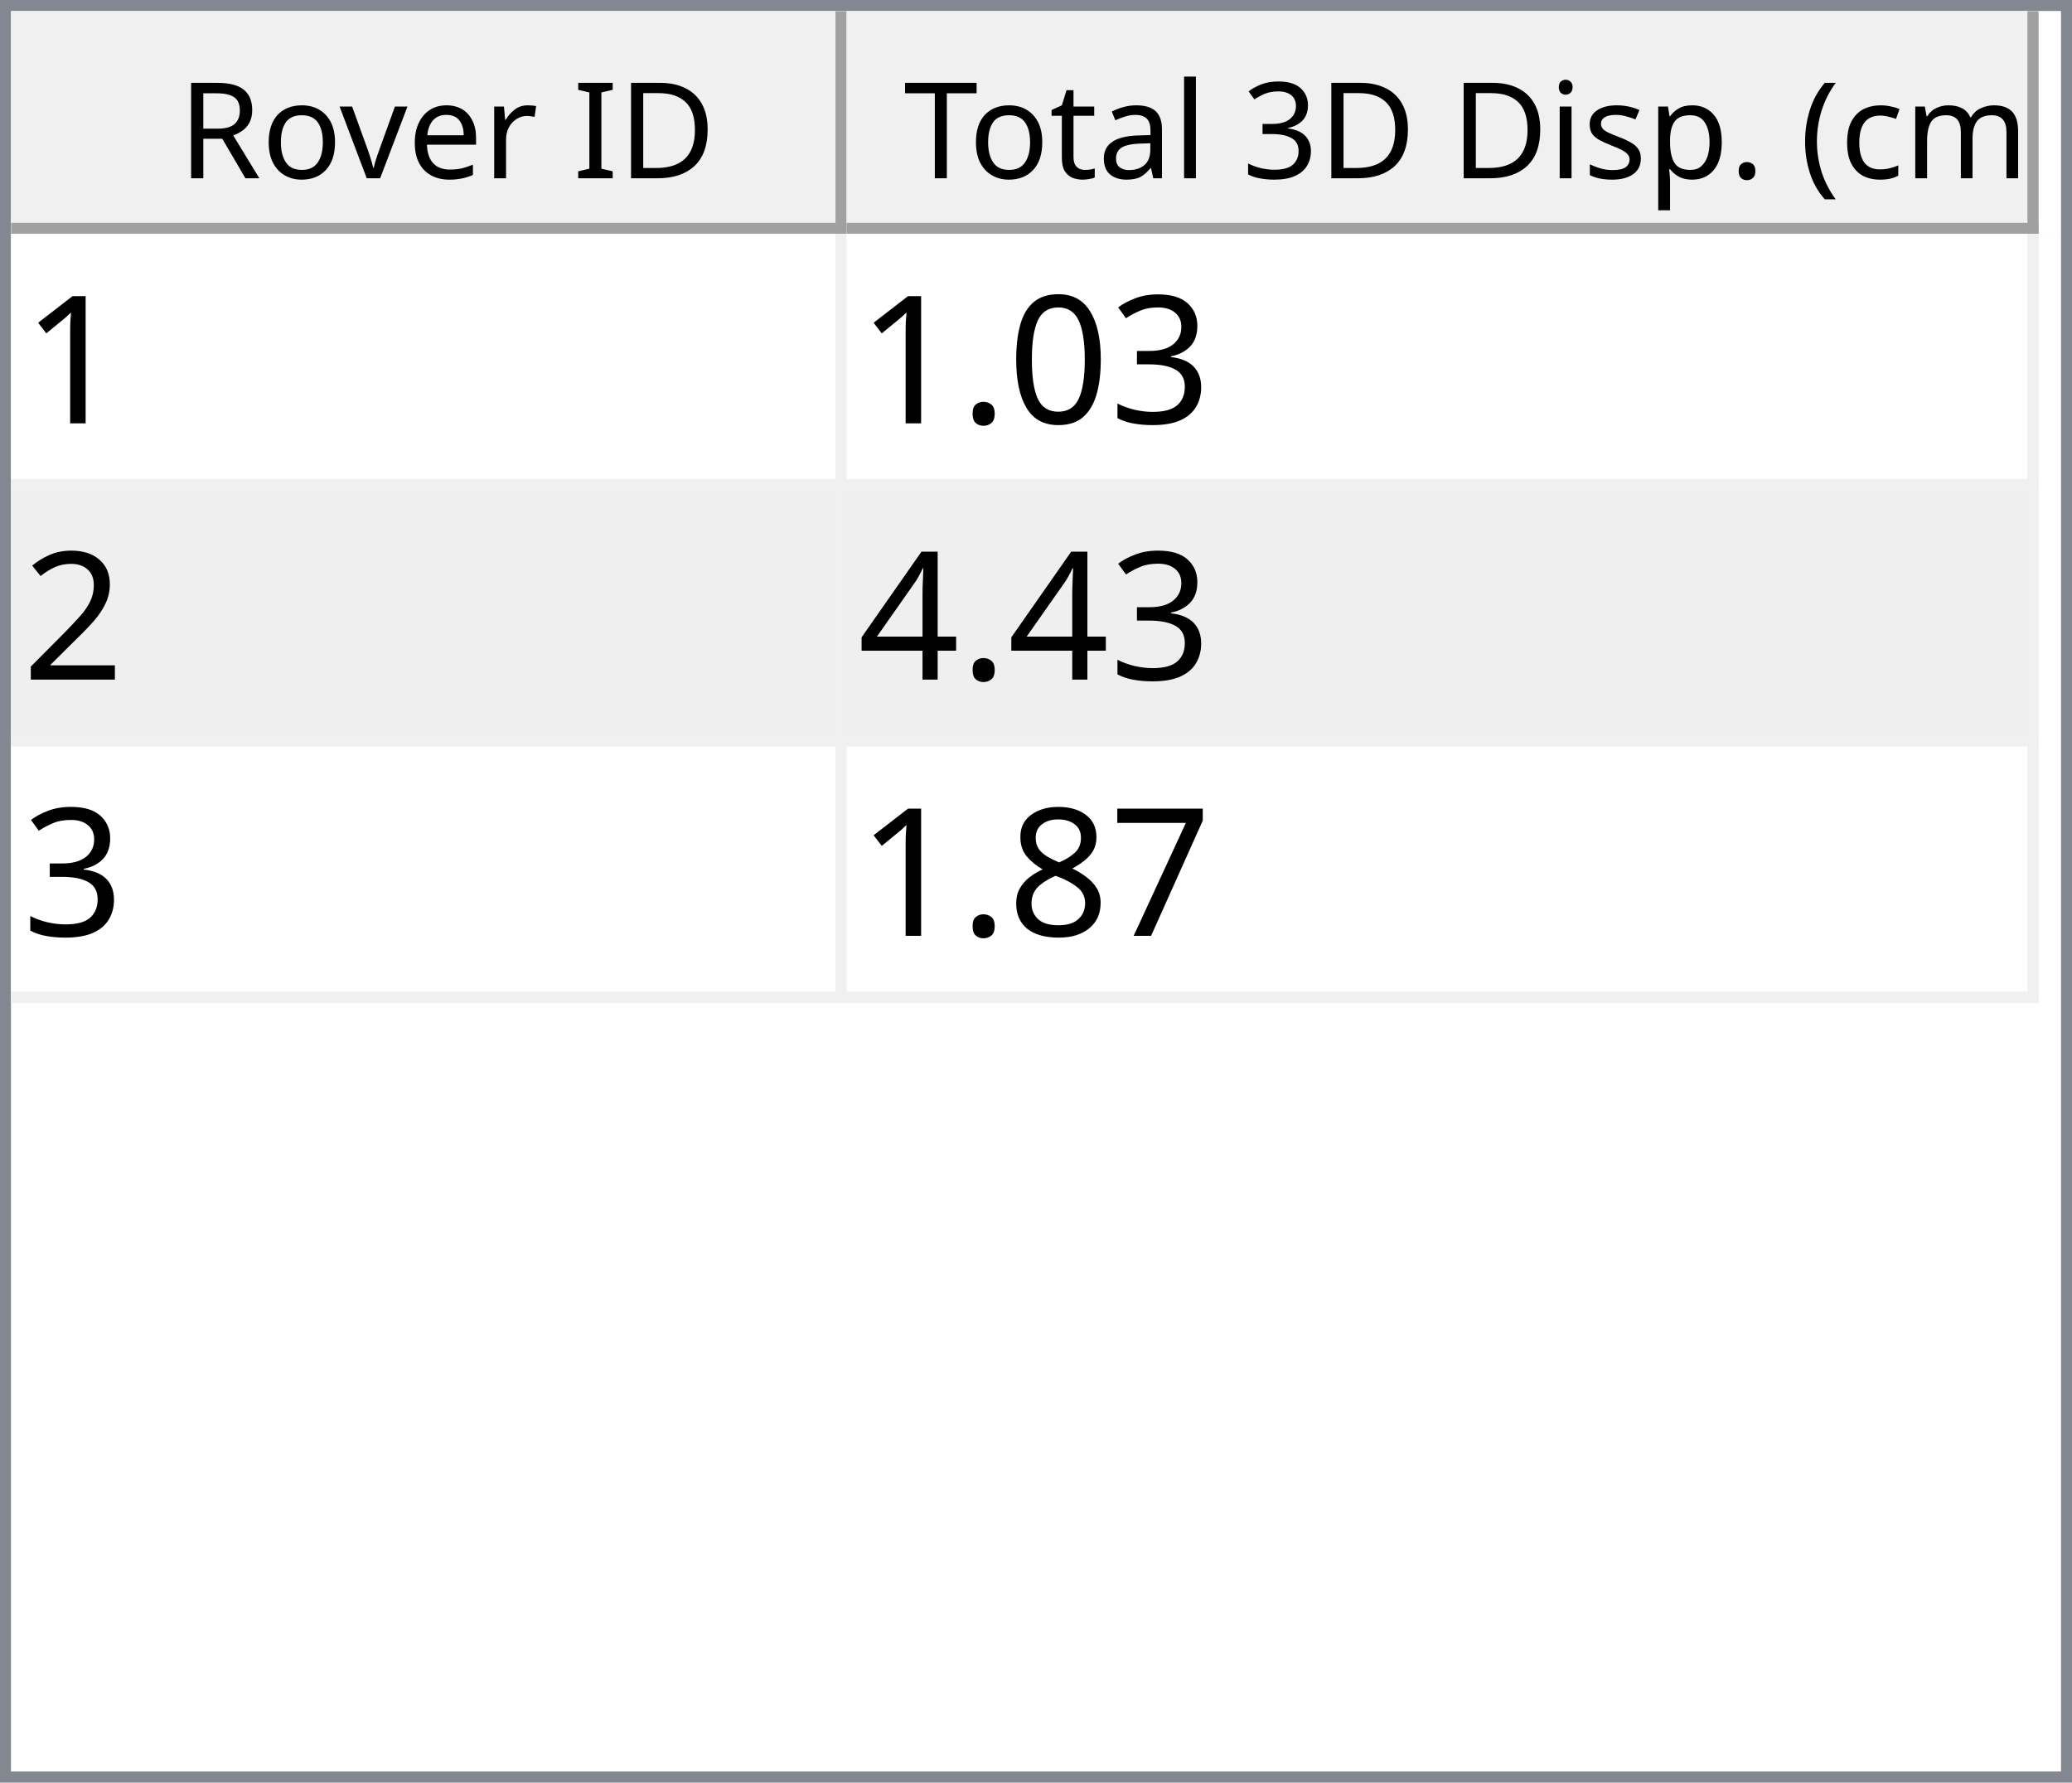
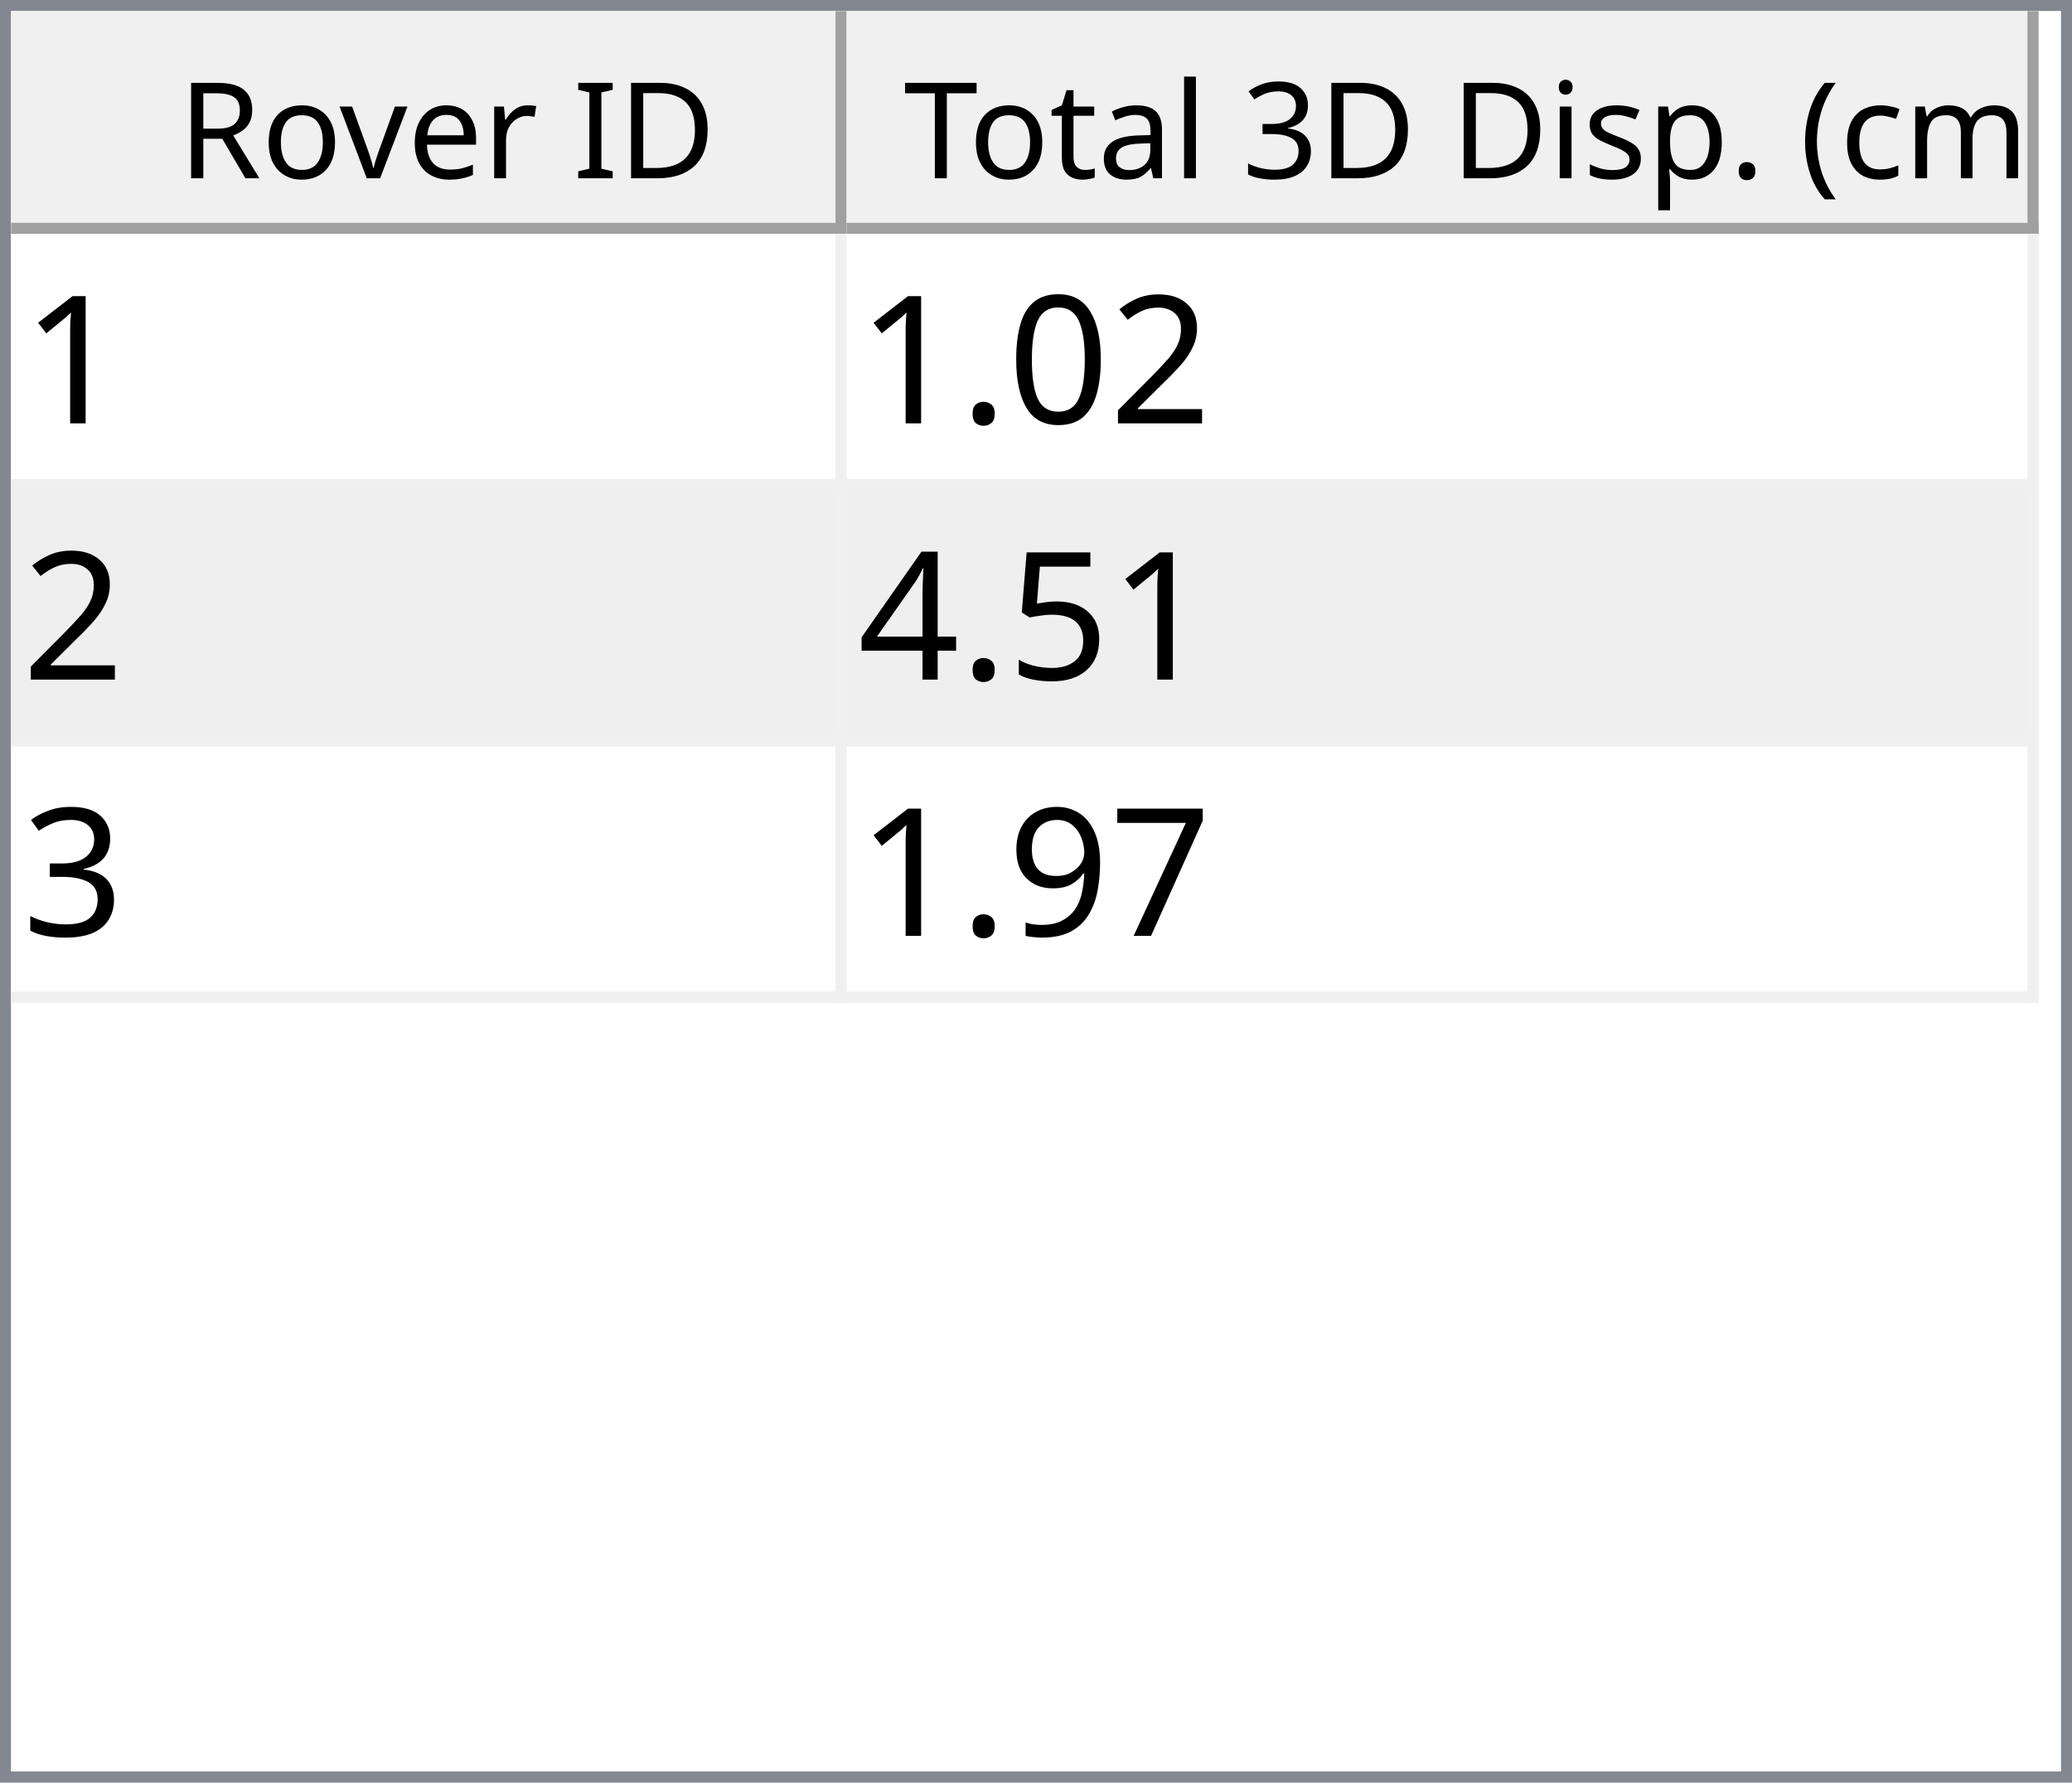
<svg xmlns="http://www.w3.org/2000/svg" style="fill-opacity:1; color-rendering:auto; color-interpolation:auto; text-rendering:auto; stroke:black; stroke-linecap:square; stroke-miterlimit:10; shape-rendering:auto; stroke-opacity:1; fill:black; stroke-dasharray:none; font-weight:normal; stroke-width:1; font-family:'Dialog'; font-style:normal; stroke-linejoin:miter; font-size:12px; stroke-dashoffset:0; image-rendering:auto;" width="186" height="160">
  <defs id="genericDefs" />
  <g>
    <defs id="defs1">
      <clipPath clipPathUnits="userSpaceOnUse" id="clipPath1">
        <path d="M0 0 L186 0 L186 160 L0 160 L0 0 Z" />
      </clipPath>
      <clipPath clipPathUnits="userSpaceOnUse" id="clipPath2">
        <path d="M0 0 L0 160 L186 160 L186 0 Z" />
      </clipPath>
      <clipPath clipPathUnits="userSpaceOnUse" id="clipPath3">
        <path d="M0 0 L0 20 L184 20 L184 0 Z" />
      </clipPath>
      <clipPath clipPathUnits="userSpaceOnUse" id="clipPath4">
        <path d="M0 0 L0 20 L75 20 L75 0 Z" />
      </clipPath>
      <clipPath clipPathUnits="userSpaceOnUse" id="clipPath5">
        <path d="M1 1 L1 19 L74 19 L74 1 Z" />
      </clipPath>
      <clipPath clipPathUnits="userSpaceOnUse" id="clipPath6">
        <path d="M0 0 L0 18 L73 18 L73 0 Z" />
      </clipPath>
      <clipPath clipPathUnits="userSpaceOnUse" id="clipPath7">
        <path d="M-0.5 -0.5 L-0.5 19.5 L74.5 19.5 L74.5 -0.5 Z" />
      </clipPath>
      <clipPath clipPathUnits="userSpaceOnUse" id="clipPath8">
        <path d="M0 0 L0 20 L107 20 L107 0 Z" />
      </clipPath>
      <clipPath clipPathUnits="userSpaceOnUse" id="clipPath9">
        <path d="M1 1 L1 19 L106 19 L106 1 Z" />
      </clipPath>
      <clipPath clipPathUnits="userSpaceOnUse" id="clipPath10">
        <path d="M0 0 L0 18 L105 18 L105 0 Z" />
      </clipPath>
      <clipPath clipPathUnits="userSpaceOnUse" id="clipPath11">
        <path d="M-0.5 -0.5 L-0.5 19.5 L106.5 19.5 L106.5 -0.5 Z" />
      </clipPath>
      <clipPath clipPathUnits="userSpaceOnUse" id="clipPath12">
        <path d="M0 0 L0 138 L184 138 L184 0 Z" />
      </clipPath>
      <clipPath clipPathUnits="userSpaceOnUse" id="clipPath13">
        <path d="M0 0 L0 69 L182 69 L182 0 Z" />
      </clipPath>
      <clipPath clipPathUnits="userSpaceOnUse" id="clipPath14">
        <path d="M-0.5 -0.5 L-0.5 68.5 L181.5 68.5 L181.5 -0.5 Z" />
      </clipPath>
      <clipPath clipPathUnits="userSpaceOnUse" id="clipPath15">
        <path d="M0 0 L0 22 L74 22 L74 0 Z" />
      </clipPath>
      <clipPath clipPathUnits="userSpaceOnUse" id="clipPath16">
        <path d="M0 0 L0 22 L106 22 L106 0 Z" />
      </clipPath>
      <font horiz-adv-x="64.551" id="font1">
        <font-face ascent="107.91" descent="25.098" units-per-em="100" style="font-style:normal; font-family:Segoe UI; font-weight:normal;" />
        <missing-glyph horiz-adv-x="64.551" d="M8.109 0 L8.109 68.266 L56.453 68.266 L56.453 0 L8.109 0 ZM15.328 7.234 L49.219 7.234 L49.219 61.031 L15.328 61.031 L15.328 7.234 Z" />
        <glyph unicode="D" horiz-adv-x="70.117" d="M9.188 0 L9.188 70.016 L28.516 70.016 Q65.531 70.016 65.531 35.891 Q65.531 19.672 55.25 9.836 Q44.969 0 27.734 0 L9.188 0 ZM17.391 62.594 L17.391 7.422 L27.828 7.422 Q41.609 7.422 49.273 14.797 Q56.938 22.172 56.938 35.688 Q56.938 62.594 28.328 62.594 L17.391 62.594 Z" />
        <glyph unicode="I" horiz-adv-x="26.611" d="M17.391 0 L9.188 0 L9.188 70.016 L17.391 70.016 L17.391 0 Z" />
        <glyph unicode=" " horiz-adv-x="27.393" d="" />
        <glyph unicode="r" horiz-adv-x="34.766" d="M34.188 41.891 Q32.078 43.5 28.125 43.5 Q23 43.5 19.555 38.672 Q16.109 33.844 16.109 25.484 L16.109 0 L8.109 0 L8.109 50 L16.109 50 L16.109 39.703 L16.312 39.703 Q18.016 44.969 21.531 47.922 Q25.047 50.875 29.391 50.875 Q32.516 50.875 34.188 50.203 L34.188 41.891 Z" />
        <glyph unicode="e" horiz-adv-x="52.295" d="M48.297 23 L12.984 23 Q13.188 14.656 17.484 10.109 Q21.781 5.562 29.297 5.562 Q37.75 5.562 44.828 11.141 L44.828 3.609 Q38.234 -1.172 27.391 -1.172 Q16.797 -1.172 10.742 5.641 Q4.688 12.453 4.688 24.812 Q4.688 36.469 11.305 43.82 Q17.922 51.172 27.734 51.172 Q37.547 51.172 42.922 44.828 Q48.297 38.484 48.297 27.203 L48.297 23 ZM40.094 29.781 Q40.047 36.719 36.75 40.578 Q33.453 44.438 27.594 44.438 Q21.922 44.438 17.969 40.383 Q14.016 36.328 13.094 29.781 L40.094 29.781 Z" />
        <glyph unicode="v" horiz-adv-x="47.9" d="M47.406 50 L27.484 0 L19.625 0 L0.688 50 L9.469 50 L22.172 13.672 Q23.578 9.672 23.922 6.688 L24.125 6.688 Q24.609 10.453 25.688 13.484 L38.969 50 L47.406 50 Z" />
        <glyph unicode="o" horiz-adv-x="58.594" d="M29 -1.172 Q17.922 -1.172 11.305 5.836 Q4.688 12.844 4.688 24.422 Q4.688 37.016 11.57 44.094 Q18.453 51.172 30.172 51.172 Q41.359 51.172 47.633 44.289 Q53.906 37.406 53.906 25.203 Q53.906 13.234 47.141 6.031 Q40.375 -1.172 29 -1.172 ZM29.594 44.438 Q21.875 44.438 17.383 39.188 Q12.891 33.938 12.891 24.703 Q12.891 15.828 17.43 10.695 Q21.969 5.562 29.594 5.562 Q37.359 5.562 41.531 10.594 Q45.703 15.625 45.703 24.906 Q45.703 34.281 41.531 39.359 Q37.359 44.438 29.594 44.438 Z" />
        <glyph unicode="R" horiz-adv-x="59.814" d="M59.375 0 L49.609 0 L37.891 19.625 Q36.281 22.359 34.766 24.289 Q33.25 26.219 31.664 27.438 Q30.078 28.656 28.25 29.219 Q26.422 29.781 24.125 29.781 L17.391 29.781 L17.391 0 L9.188 0 L9.188 70.016 L30.078 70.016 Q34.672 70.016 38.555 68.867 Q42.438 67.719 45.289 65.375 Q48.141 63.031 49.758 59.547 Q51.375 56.062 51.375 51.375 Q51.375 47.703 50.273 44.656 Q49.172 41.609 47.148 39.211 Q45.125 36.812 42.266 35.133 Q39.406 33.453 35.844 32.516 L35.844 32.328 Q37.594 31.547 38.891 30.547 Q40.188 29.547 41.359 28.18 Q42.531 26.812 43.68 25.078 Q44.828 23.344 46.234 21.047 L59.375 0 ZM17.391 62.594 L17.391 37.203 L28.516 37.203 Q31.594 37.203 34.203 38.133 Q36.812 39.062 38.719 40.797 Q40.625 42.531 41.703 45.047 Q42.781 47.562 42.781 50.688 Q42.781 56.297 39.141 59.445 Q35.5 62.594 28.609 62.594 L17.391 62.594 Z" />
        <glyph unicode=")" horiz-adv-x="30.176" d="M8.297 -15.922 L1.172 -15.922 Q16.406 2.344 16.406 26.812 Q16.406 51.469 1.078 70.016 L8.297 70.016 Q23.531 52.156 23.531 26.703 Q23.531 1.375 8.297 -15.922 Z" />
        <glyph unicode="m" horiz-adv-x="86.133" d="M79.109 0 L71.094 0 L71.094 28.719 Q71.094 37.016 68.531 40.727 Q65.969 44.438 59.906 44.438 Q54.781 44.438 51.195 39.75 Q47.609 35.062 47.609 28.516 L47.609 0 L39.594 0 L39.594 29.688 Q39.594 44.438 28.219 44.438 Q22.953 44.438 19.531 40.016 Q16.109 35.594 16.109 28.516 L16.109 0 L8.109 0 L8.109 50 L16.109 50 L16.109 42.094 L16.312 42.094 Q21.625 51.172 31.844 51.172 Q36.969 51.172 40.773 48.312 Q44.578 45.453 46 40.828 Q51.562 51.172 62.594 51.172 Q79.109 51.172 79.109 30.812 L79.109 0 Z" />
        <glyph unicode="c" horiz-adv-x="46.191" d="M42.188 2.297 Q36.422 -1.172 28.516 -1.172 Q17.828 -1.172 11.258 5.789 Q4.688 12.75 4.688 23.828 Q4.688 36.188 11.766 43.68 Q18.844 51.172 30.672 51.172 Q37.25 51.172 42.281 48.734 L42.281 40.531 Q36.719 44.438 30.375 44.438 Q22.703 44.438 17.797 38.945 Q12.891 33.453 12.891 24.516 Q12.891 15.719 17.508 10.641 Q22.125 5.562 29.891 5.562 Q36.422 5.562 42.188 9.906 L42.188 2.297 Z" />
        <glyph unicode="(" horiz-adv-x="30.176" d="M29.109 -15.922 L21.969 -15.922 Q6.844 1.375 6.844 26.703 Q6.844 52.156 21.969 70.016 L29.203 70.016 Q13.875 51.469 13.875 26.812 Q13.875 2.344 29.109 -15.922 Z" />
        <glyph unicode="." horiz-adv-x="21.68" d="M10.891 -1.078 Q8.641 -1.078 7.055 0.539 Q5.469 2.156 5.469 4.391 Q5.469 6.641 7.055 8.273 Q8.641 9.906 10.891 9.906 Q13.188 9.906 14.797 8.273 Q16.406 6.641 16.406 4.391 Q16.406 2.156 14.797 0.539 Q13.188 -1.078 10.891 -1.078 Z" />
        <glyph unicode="p" horiz-adv-x="58.789" d="M16.312 7.234 L16.109 7.234 L16.109 -23 L8.109 -23 L8.109 50 L16.109 50 L16.109 41.219 L16.312 41.219 Q22.219 51.172 33.594 51.172 Q43.266 51.172 48.688 44.461 Q54.109 37.75 54.109 26.469 Q54.109 13.922 48 6.375 Q41.891 -1.172 31.297 -1.172 Q21.578 -1.172 16.312 7.234 ZM16.109 27.391 L16.109 20.406 Q16.109 14.203 20.141 9.883 Q24.172 5.562 30.375 5.562 Q37.641 5.562 41.773 11.133 Q45.906 16.703 45.906 26.609 Q45.906 34.969 42.047 39.703 Q38.188 44.438 31.594 44.438 Q24.609 44.438 20.359 39.578 Q16.109 34.719 16.109 27.391 Z" />
        <glyph unicode="s" horiz-adv-x="42.432" d="M5.078 1.812 L5.078 10.406 Q11.625 5.562 19.484 5.562 Q30.031 5.562 30.031 12.594 Q30.031 14.594 29.125 15.992 Q28.219 17.391 26.68 18.461 Q25.141 19.531 23.07 20.383 Q21 21.234 18.609 22.172 Q15.281 23.484 12.766 24.828 Q10.25 26.172 8.57 27.859 Q6.891 29.547 6.031 31.695 Q5.172 33.844 5.172 36.719 Q5.172 40.234 6.789 42.945 Q8.406 45.656 11.086 47.484 Q13.766 49.312 17.211 50.242 Q20.656 51.172 24.312 51.172 Q30.812 51.172 35.938 48.922 L35.938 40.828 Q30.422 44.438 23.25 44.438 Q21 44.438 19.195 43.922 Q17.391 43.406 16.094 42.477 Q14.797 41.547 14.086 40.258 Q13.375 38.969 13.375 37.406 Q13.375 35.453 14.086 34.133 Q14.797 32.812 16.164 31.789 Q17.531 30.766 19.484 29.938 Q21.438 29.109 23.922 28.125 Q27.25 26.859 29.883 25.516 Q32.516 24.172 34.375 22.484 Q36.234 20.797 37.234 18.602 Q38.234 16.406 38.234 13.375 Q38.234 9.672 36.602 6.938 Q34.969 4.203 32.234 2.398 Q29.5 0.594 25.93 -0.289 Q22.359 -1.172 18.453 -1.172 Q10.75 -1.172 5.078 1.812 Z" />
        <glyph unicode="i" horiz-adv-x="24.219" d="M12.203 62.703 Q10.062 62.703 8.547 64.164 Q7.031 65.625 7.031 67.875 Q7.031 70.125 8.547 71.609 Q10.062 73.094 12.203 73.094 Q14.406 73.094 15.945 71.609 Q17.484 70.125 17.484 67.875 Q17.484 65.719 15.945 64.211 Q14.406 62.703 12.203 62.703 ZM16.109 0 L8.109 0 L8.109 50 L16.109 50 L16.109 0 Z" />
        <glyph unicode="3" horiz-adv-x="53.906" d="M46.531 19.828 Q46.531 15.094 44.75 11.211 Q42.969 7.328 39.719 4.57 Q36.469 1.812 31.93 0.297 Q27.391 -1.219 21.922 -1.219 Q11.922 -1.219 6 2.594 L6 11.188 Q13.094 5.609 22.219 5.609 Q25.875 5.609 28.828 6.539 Q31.781 7.469 33.906 9.227 Q36.031 10.984 37.18 13.477 Q38.328 15.969 38.328 19.094 Q38.328 32.812 18.797 32.812 L12.984 32.812 L12.984 39.594 L18.5 39.594 Q35.797 39.594 35.797 52.484 Q35.797 64.406 22.609 64.406 Q15.188 64.406 8.688 59.422 L8.688 67.188 Q15.375 71.188 24.609 71.188 Q29 71.188 32.57 69.969 Q36.141 68.75 38.68 66.555 Q41.219 64.359 42.609 61.281 Q44 58.203 44 54.5 Q44 40.672 30.031 36.719 L30.031 36.531 Q33.594 36.141 36.625 34.797 Q39.656 33.453 41.852 31.305 Q44.047 29.156 45.289 26.25 Q46.531 23.344 46.531 19.828 Z" />
        <glyph unicode="l" horiz-adv-x="24.219" d="M16.109 0 L8.109 0 L8.109 74.031 L16.109 74.031 L16.109 0 Z" />
        <glyph unicode="a" horiz-adv-x="50.879" d="M43.891 0 L35.891 0 L35.891 7.812 L35.688 7.812 Q30.469 -1.172 20.312 -1.172 Q12.844 -1.172 8.617 2.781 Q4.391 6.734 4.391 13.281 Q4.391 27.297 20.906 29.594 L35.891 31.688 Q35.891 44.438 25.594 44.438 Q16.547 44.438 9.281 38.281 L9.281 46.484 Q16.656 51.172 26.266 51.172 Q43.891 51.172 43.891 32.516 L43.891 0 ZM35.891 25.297 L23.828 23.641 Q18.266 22.859 15.43 20.875 Q12.594 18.891 12.594 13.875 Q12.594 10.203 15.211 7.883 Q17.828 5.562 22.172 5.562 Q28.125 5.562 32.008 9.742 Q35.891 13.922 35.891 20.312 L35.891 25.297 Z" />
        <glyph unicode="t" horiz-adv-x="33.887" d="M31.297 0.484 Q28.469 -1.078 23.828 -1.078 Q10.688 -1.078 10.688 13.578 L10.688 43.172 L2.094 43.172 L2.094 50 L10.688 50 L10.688 62.203 L18.703 64.797 L18.703 50 L31.297 50 L31.297 43.172 L18.703 43.172 L18.703 14.984 Q18.703 9.969 20.414 7.82 Q22.125 5.672 26.078 5.672 Q29.109 5.672 31.297 7.328 L31.297 0.484 Z" />
        <glyph unicode="T" horiz-adv-x="52.393" d="M50.594 62.594 L30.375 62.594 L30.375 0 L22.172 0 L22.172 62.594 L2 62.594 L2 70.016 L50.594 70.016 L50.594 62.594 Z" />
      </font>
      <font horiz-adv-x="75.0" id="font2">
        <font-face ascent="100.537" descent="21.973" units-per-em="100" style="font-style:normal; font-family:sans-serif; font-weight:normal;" />
        <missing-glyph horiz-adv-x="75.0" d="M12.5 0 L12.5 62.5 L62.5 62.5 L62.5 0 L12.5 0 ZM14.062 1.562 L60.938 1.562 L60.938 60.938 L14.062 60.938 L14.062 1.562 Z" />
        <glyph unicode="1" horiz-adv-x="55.615" d="M37.25 0 L28.469 0 L28.469 56 Q25.297 52.984 20.141 49.953 Q14.984 46.922 10.891 45.406 L10.891 53.906 Q18.266 57.375 23.781 62.305 Q29.297 67.234 31.594 71.875 L37.25 71.875 L37.25 0 Z" />
-         <glyph unicode="3" horiz-adv-x="55.615" d="M4.203 18.891 L12.984 20.062 Q14.5 12.594 18.141 9.297 Q21.781 6 27 6 Q33.203 6 37.477 10.297 Q41.75 14.594 41.75 20.953 Q41.75 27 37.797 30.93 Q33.844 34.859 27.734 34.859 Q25.25 34.859 21.531 33.891 L22.516 41.609 Q23.391 41.5 23.922 41.5 Q29.547 41.5 34.039 44.43 Q38.531 47.359 38.531 53.469 Q38.531 58.297 35.258 61.477 Q31.984 64.656 26.812 64.656 Q21.688 64.656 18.266 61.43 Q14.844 58.203 13.875 51.766 L5.078 53.328 Q6.688 62.156 12.398 67.016 Q18.109 71.875 26.609 71.875 Q32.469 71.875 37.398 69.359 Q42.328 66.844 44.945 62.5 Q47.562 58.156 47.562 53.266 Q47.562 48.641 45.07 44.828 Q42.578 41.016 37.703 38.766 Q44.047 37.312 47.562 32.695 Q51.078 28.078 51.078 21.141 Q51.078 11.766 44.242 5.25 Q37.406 -1.266 26.953 -1.266 Q17.531 -1.266 11.305 4.352 Q5.078 9.969 4.203 18.891 Z" />
+         <glyph unicode="2" horiz-adv-x="55.615" d="M50.344 8.453 L50.344 0 L3.031 0 Q2.938 3.172 4.047 6.109 Q5.859 10.938 9.836 15.625 Q13.812 20.312 21.344 26.469 Q33.016 36.031 37.117 41.625 Q41.219 47.219 41.219 52.203 Q41.219 57.422 37.477 61.008 Q33.734 64.594 27.734 64.594 Q21.391 64.594 17.578 60.789 Q13.766 56.984 13.719 50.25 L4.688 51.172 Q5.609 61.281 11.664 66.578 Q17.719 71.875 27.938 71.875 Q38.234 71.875 44.242 66.164 Q50.25 60.453 50.25 52 Q50.25 47.703 48.492 43.555 Q46.734 39.406 42.656 34.812 Q38.578 30.219 29.109 22.219 Q21.188 15.578 18.945 13.211 Q16.703 10.844 15.234 8.453 L50.344 8.453 Z" />
        <glyph unicode="0" horiz-adv-x="55.615" d="M4.156 35.297 Q4.156 48 6.766 55.742 Q9.375 63.484 14.523 67.68 Q19.672 71.875 27.484 71.875 Q33.25 71.875 37.594 69.555 Q41.938 67.234 44.773 62.867 Q47.609 58.5 49.219 52.227 Q50.828 45.953 50.828 35.297 Q50.828 22.703 48.242 14.969 Q45.656 7.234 40.508 3.008 Q35.359 -1.219 27.484 -1.219 Q17.141 -1.219 11.234 6.203 Q4.156 15.141 4.156 35.297 ZM13.188 35.297 Q13.188 17.672 17.312 11.836 Q21.438 6 27.484 6 Q33.547 6 37.672 11.859 Q41.797 17.719 41.797 35.297 Q41.797 52.984 37.672 58.789 Q33.547 64.594 27.391 64.594 Q21.344 64.594 17.719 59.469 Q13.188 52.938 13.188 35.297 Z" />
        <glyph unicode="." horiz-adv-x="27.783" d="M9.078 0 L9.078 10.016 L19.094 10.016 L19.094 0 L9.078 0 Z" />
-         <glyph unicode="2" horiz-adv-x="55.615" d="M50.344 8.453 L50.344 0 L3.031 0 Q2.938 3.172 4.047 6.109 Q5.859 10.938 9.836 15.625 Q13.812 20.312 21.344 26.469 Q33.016 36.031 37.117 41.625 Q41.219 47.219 41.219 52.203 Q41.219 57.422 37.477 61.008 Q33.734 64.594 27.734 64.594 Q21.391 64.594 17.578 60.789 Q13.766 56.984 13.719 50.25 L4.688 51.172 Q5.609 61.281 11.664 66.578 Q17.719 71.875 27.938 71.875 Q38.234 71.875 44.242 66.164 Q50.25 60.453 50.25 52 Q50.25 47.703 48.492 43.555 Q46.734 39.406 42.656 34.812 Q38.578 30.219 29.109 22.219 Q21.188 15.578 18.945 13.211 Q16.703 10.844 15.234 8.453 L50.344 8.453 Z" />
+         <glyph unicode="5" horiz-adv-x="55.615" d="M4.156 18.75 L13.375 19.531 Q14.406 12.797 18.141 9.398 Q21.875 6 27.156 6 Q33.5 6 37.891 10.789 Q42.281 15.578 42.281 23.484 Q42.281 31 38.062 35.352 Q33.844 39.703 27 39.703 Q22.75 39.703 19.336 37.773 Q15.922 35.844 13.969 32.766 L5.719 33.844 L12.641 70.609 L48.25 70.609 L48.25 62.203 L19.672 62.203 L15.828 42.969 Q22.266 47.469 29.344 47.469 Q38.719 47.469 45.164 40.969 Q51.609 34.469 51.609 24.266 Q51.609 14.547 45.953 7.469 Q39.062 -1.219 27.156 -1.219 Q17.391 -1.219 11.211 4.25 Q5.031 9.719 4.156 18.75 Z" />
        <glyph unicode="4" horiz-adv-x="55.615" d="M32.328 0 L32.328 17.141 L1.266 17.141 L1.266 25.203 L33.938 71.578 L41.109 71.578 L41.109 25.203 L50.781 25.203 L50.781 17.141 L41.109 17.141 L41.109 0 L32.328 0 ZM32.328 25.203 L32.328 57.469 L9.906 25.203 L32.328 25.203 Z" />
+         <glyph unicode="3" horiz-adv-x="55.615" d="M4.203 18.891 L12.984 20.062 Q14.5 12.594 18.141 9.297 Q21.781 6 27 6 Q33.203 6 37.477 10.297 Q41.75 14.594 41.75 20.953 Q41.75 27 37.797 30.93 Q33.844 34.859 27.734 34.859 Q25.25 34.859 21.531 33.891 L22.516 41.609 Q23.391 41.5 23.922 41.5 Q29.547 41.5 34.039 44.43 Q38.531 47.359 38.531 53.469 Q38.531 58.297 35.258 61.477 Q31.984 64.656 26.812 64.656 Q21.688 64.656 18.266 61.43 Q14.844 58.203 13.875 51.766 L5.078 53.328 Q6.688 62.156 12.398 67.016 Q18.109 71.875 26.609 71.875 Q32.469 71.875 37.398 69.359 Q42.328 66.844 44.945 62.5 Q47.562 58.156 47.562 53.266 Q47.562 48.641 45.07 44.828 Q42.578 41.016 37.703 38.766 Q44.047 37.312 47.562 32.695 Q51.078 28.078 51.078 21.141 Q51.078 11.766 44.242 5.25 Q37.406 -1.266 26.953 -1.266 Q17.531 -1.266 11.305 4.352 Q5.078 9.969 4.203 18.891 Z" />
        <glyph unicode="7" horiz-adv-x="55.615" d="M4.734 62.203 L4.734 70.656 L51.078 70.656 L51.078 63.812 Q44.234 56.547 37.523 44.484 Q30.812 32.422 27.156 19.672 Q24.516 10.688 23.781 0 L14.75 0 Q14.891 8.453 18.062 20.414 Q21.234 32.375 27.172 43.484 Q33.109 54.594 39.797 62.203 L4.734 62.203 Z" />
-         <glyph unicode="8" horiz-adv-x="55.615" d="M17.672 38.812 Q12.203 40.828 9.57 44.539 Q6.938 48.25 6.938 53.422 Q6.938 61.234 12.555 66.555 Q18.172 71.875 27.484 71.875 Q36.859 71.875 42.578 66.43 Q48.297 60.984 48.297 53.172 Q48.297 48.188 45.68 44.508 Q43.062 40.828 37.75 38.812 Q44.344 36.672 47.781 31.883 Q51.219 27.094 51.219 20.453 Q51.219 11.281 44.727 5.031 Q38.234 -1.219 27.641 -1.219 Q17.047 -1.219 10.547 5.055 Q4.047 11.328 4.047 20.703 Q4.047 27.688 7.594 32.398 Q11.141 37.109 17.672 38.812 ZM15.922 53.719 Q15.922 48.641 19.195 45.414 Q22.469 42.188 27.688 42.188 Q32.766 42.188 36.016 45.383 Q39.266 48.578 39.266 53.219 Q39.266 58.062 35.914 61.359 Q32.562 64.656 27.594 64.656 Q22.562 64.656 19.242 61.43 Q15.922 58.203 15.922 53.719 ZM13.094 20.656 Q13.094 16.891 14.875 13.375 Q16.656 9.859 20.172 7.93 Q23.688 6 27.734 6 Q34.031 6 38.133 10.055 Q42.234 14.109 42.234 20.359 Q42.234 26.703 38.016 30.859 Q33.797 35.016 27.438 35.016 Q21.234 35.016 17.164 30.914 Q13.094 26.812 13.094 20.656 Z" />
+         <glyph unicode="9" horiz-adv-x="55.615" d="M5.469 16.547 L13.922 17.328 Q14.984 11.375 18.016 8.688 Q21.047 6 25.781 6 Q29.828 6 32.883 7.859 Q35.938 9.719 37.891 12.82 Q39.844 15.922 41.164 21.195 Q42.484 26.469 42.484 31.938 Q42.484 32.516 42.438 33.688 Q39.797 29.5 35.234 26.883 Q30.672 24.266 25.344 24.266 Q16.453 24.266 10.305 30.711 Q4.156 37.156 4.156 47.703 Q4.156 58.594 10.578 65.234 Q17 71.875 26.656 71.875 Q33.641 71.875 39.43 68.117 Q45.219 64.359 48.219 57.398 Q51.219 50.438 51.219 37.25 Q51.219 23.531 48.242 15.406 Q45.266 7.281 39.383 3.031 Q33.5 -1.219 25.594 -1.219 Q17.188 -1.219 11.867 3.445 Q6.547 8.109 5.469 16.547 ZM41.453 48.141 Q41.453 55.719 37.43 60.156 Q33.406 64.594 27.734 64.594 Q21.875 64.594 17.531 59.812 Q13.188 55.031 13.188 47.406 Q13.188 40.578 17.312 36.305 Q21.438 32.031 27.484 32.031 Q33.594 32.031 37.523 36.305 Q41.453 40.578 41.453 48.141 Z" />
      </font>
    </defs>
    <g style="fill:white; stroke:white;">
      <rect x="0" y="0" width="186" style="clip-path:url(#clipPath1); stroke:none;" height="160" />
    </g>
    <g style="fill:white; text-rendering:optimizeSpeed; color-rendering:optimizeSpeed; image-rendering:optimizeSpeed; shape-rendering:crispEdges; stroke:white; color-interpolation:sRGB;">
      <rect x="0" width="186" height="160" y="0" style="stroke:none;" />
      <path style="stroke:none;" d="M0 160 L186 160 L186 0 L0 0 Z" />
    </g>
    <g style="fill:rgb(240,240,240); font-family:'Segoe UI'; stroke:rgb(240,240,240);">
      <rect x="0" y="0" width="186" style="clip-path:url(#clipPath2); stroke:none;" height="160" />
    </g>
    <g style="fill:rgb(130,135,144); font-family:'Segoe UI'; stroke:rgb(130,135,144);">
      <path d="M0 0 L186 0 L186 160 L0 160 L0 0 ZM1 1 L185 1 L185 159 L1 159 L1 1 Z" style="fill-rule:evenodd; clip-path:url(#clipPath2); stroke:none;" />
    </g>
    <g style="fill:white; font-family:'Segoe UI'; stroke:white;" transform="translate(1,1)">
      <rect x="0" y="0" width="184" style="clip-path:url(#clipPath3); stroke:none;" height="20" />
    </g>
    <g style="fill:rgb(240,240,240); font-family:'Segoe UI'; stroke:rgb(240,240,240);" transform="translate(1,1)">
      <rect x="0" y="0" width="75" style="clip-path:url(#clipPath4); stroke:none;" height="20" />
    </g>
    <g style="font-family:'Segoe UI';" transform="translate(2,2)">
      <text x="14" xml:space="preserve" y="14" style="clip-path:url(#clipPath6); stroke:none;">Rover ID</text>
    </g>
    <g style="fill:rgb(160,160,160); font-family:'Segoe UI'; stroke:rgb(160,160,160); stroke-linejoin:bevel;" transform="translate(1.5,1.5)">
      <line x1="74" x2="74" y1="0" style="fill:none; clip-path:url(#clipPath7);" y2="19" />
    </g>
    <g style="fill:rgb(160,160,160); font-family:'Segoe UI'; stroke:rgb(160,160,160); stroke-linejoin:bevel;" transform="matrix(1,0,0,1,1,1) translate(0.5,0.5)">
      <line x1="0" x2="74" y1="19" style="fill:none; clip-path:url(#clipPath7);" y2="19" />
    </g>
    <g style="fill:rgb(240,240,240); font-family:'Segoe UI'; stroke:rgb(240,240,240);" transform="translate(76,1)">
      <rect x="0" y="0" width="107" style="clip-path:url(#clipPath8); stroke:none;" height="20" />
    </g>
    <g style="font-family:'Segoe UI';" transform="translate(77,2)">
      <text x="1" xml:space="preserve" y="14" style="clip-path:url(#clipPath10); stroke:none;"> Total 3D Disp. (cm)</text>
    </g>
    <g style="fill:rgb(160,160,160); font-family:'Segoe UI'; stroke:rgb(160,160,160); stroke-linejoin:bevel;" transform="translate(76.5,1.5)">
      <line x1="106" x2="106" y1="0" style="fill:none; clip-path:url(#clipPath11);" y2="19" />
    </g>
    <g style="fill:rgb(160,160,160); font-family:'Segoe UI'; stroke:rgb(160,160,160); stroke-linejoin:bevel;" transform="matrix(1,0,0,1,76,1) translate(0.5,0.5)">
      <line x1="0" x2="106" y1="19" style="fill:none; clip-path:url(#clipPath11);" y2="19" />
    </g>
    <g style="fill:white; font-family:'Segoe UI'; stroke:white;" transform="translate(1,21)">
      <rect x="0" y="0" width="184" style="clip-path:url(#clipPath12); stroke:none;" height="138" />
    </g>
    <g style="fill:rgb(240,240,240); font-size:16px; font-family:sans-serif; stroke:rgb(240,240,240);" transform="translate(1,21)">
      <rect x="0" y="0" width="182" style="clip-path:url(#clipPath13); stroke:none;" height="69" />
      <line transform="translate(0.5,0.5)" x1="0" x2="181" y1="22" style="clip-path:url(#clipPath14); fill:none; stroke-linejoin:bevel;" y2="22" />
    </g>
    <g transform="matrix(1,0,0,1,1,21) translate(0.5,0.5)" style="fill:rgb(240,240,240); font-size:16px; font-family:sans-serif; stroke:rgb(240,240,240); stroke-linejoin:bevel;">
      <line x1="0" x2="181" y1="45" style="fill:none; clip-path:url(#clipPath14);" y2="45" />
    </g>
    <g transform="matrix(1,0,0,1,1,21) translate(0.5,0.5)" style="fill:rgb(240,240,240); font-size:16px; font-family:sans-serif; stroke:rgb(240,240,240); stroke-linejoin:bevel;">
      <line x1="0" x2="181" y1="68" style="fill:none; clip-path:url(#clipPath14);" y2="68" />
    </g>
    <g transform="matrix(1,0,0,1,1,21) translate(0.5,0.5)" style="fill:rgb(240,240,240); font-size:16px; font-family:sans-serif; stroke:rgb(240,240,240); stroke-linejoin:bevel;">
      <line x1="74" x2="74" y1="0" style="fill:none; clip-path:url(#clipPath14);" y2="68" />
    </g>
    <g transform="matrix(1,0,0,1,1,21) translate(0.5,0.5)" style="fill:rgb(240,240,240); font-size:16px; font-family:sans-serif; stroke:rgb(240,240,240); stroke-linejoin:bevel;">
      <line x1="181" x2="181" y1="0" style="fill:none; clip-path:url(#clipPath14);" y2="68" />
    </g>
    <g style="fill:white; font-size:16px; font-family:sans-serif; stroke:white;" transform="matrix(1,0,0,1,1,21)">
      <rect x="0" y="0" width="74" style="clip-path:url(#clipPath15); stroke:none;" height="22" />
      <text x="1" y="17" style="fill:black; clip-path:url(#clipPath15); stroke:none;" xml:space="preserve">1</text>
    </g>
    <g style="fill:white; font-size:16px; font-family:sans-serif; stroke:white;" transform="matrix(1,0,0,1,1,21) translate(75,0)">
      <rect x="0" y="0" width="106" style="clip-path:url(#clipPath16); stroke:none;" height="22" />
-       <text x="1" y="17" style="fill:black; clip-path:url(#clipPath16); stroke:none;" xml:space="preserve">1.03</text>
+       <text x="1" y="17" style="fill:black; clip-path:url(#clipPath16); stroke:none;" xml:space="preserve">1.02</text>
    </g>
    <g style="fill:rgb(239,239,239); font-size:16px; font-family:sans-serif; stroke:rgb(239,239,239);" transform="matrix(1,0,0,1,1,21) translate(0,23)">
      <rect x="0" y="0" width="74" style="clip-path:url(#clipPath15); stroke:none;" height="22" />
      <text x="1" y="17" style="fill:black; clip-path:url(#clipPath15); stroke:none;" xml:space="preserve">2</text>
    </g>
    <g style="fill:rgb(239,239,239); font-size:16px; font-family:sans-serif; stroke:rgb(239,239,239);" transform="matrix(1,0,0,1,1,21) translate(75,23)">
      <rect x="0" y="0" width="106" style="clip-path:url(#clipPath16); stroke:none;" height="22" />
-       <text x="1" y="17" style="fill:black; clip-path:url(#clipPath16); stroke:none;" xml:space="preserve">4.43</text>
+       <text x="1" y="17" style="fill:black; clip-path:url(#clipPath16); stroke:none;" xml:space="preserve">4.51</text>
    </g>
    <g style="fill:white; font-size:16px; font-family:sans-serif; stroke:white;" transform="matrix(1,0,0,1,1,21) translate(0,46)">
      <rect x="0" y="0" width="74" style="clip-path:url(#clipPath15); stroke:none;" height="22" />
      <text x="1" y="17" style="fill:black; clip-path:url(#clipPath15); stroke:none;" xml:space="preserve">3</text>
    </g>
    <g style="fill:white; font-size:16px; font-family:sans-serif; stroke:white;" transform="matrix(1,0,0,1,1,21) translate(75,46)">
      <rect x="0" y="0" width="106" style="clip-path:url(#clipPath16); stroke:none;" height="22" />
-       <text x="1" y="17" style="fill:black; clip-path:url(#clipPath16); stroke:none;" xml:space="preserve">1.87</text>
+       <text x="1" y="17" style="fill:black; clip-path:url(#clipPath16); stroke:none;" xml:space="preserve">1.97</text>
    </g>
  </g>
</svg>
